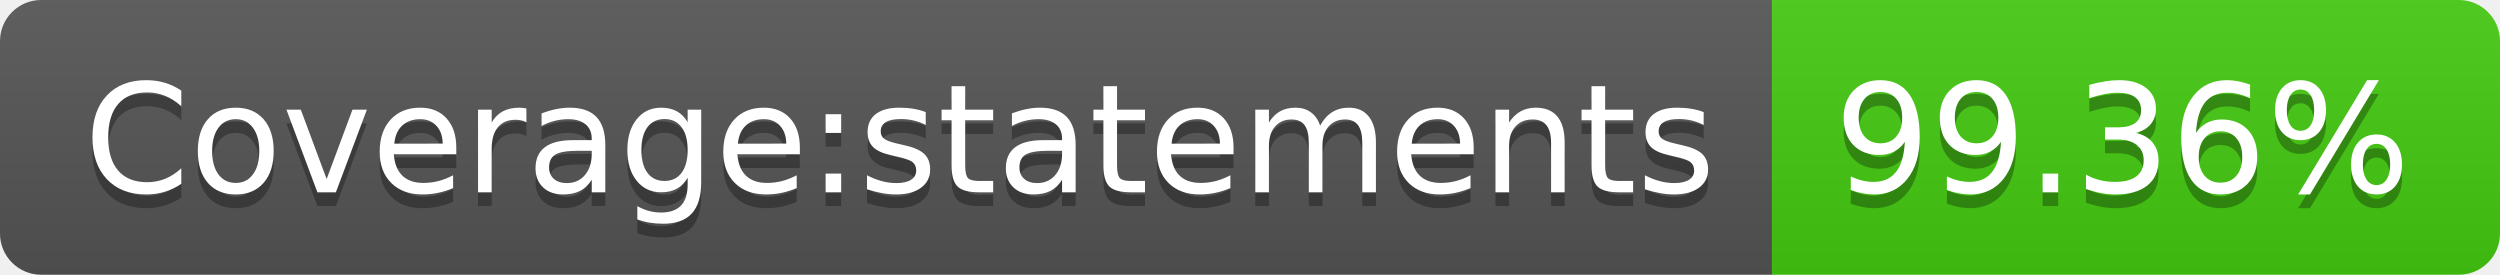
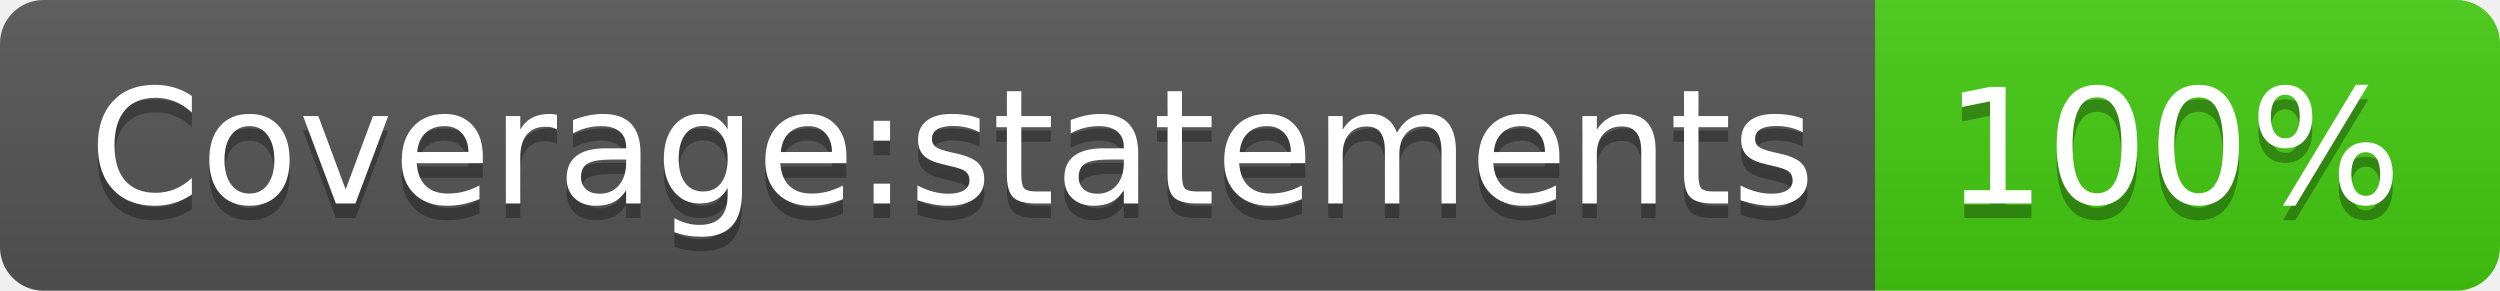
- <svg xmlns="http://www.w3.org/2000/svg" width="182" height="20" role="img" aria-label="Coverage:statements: 99.36%">
+ <svg xmlns="http://www.w3.org/2000/svg" width="172" height="20" role="img" aria-label="Coverage:statements: 100%">
  <linearGradient id="s" x2="0" y2="100%">
    <stop offset="0" stop-color="#bbb" stop-opacity=".1" />
    <stop offset="1" stop-opacity=".1" />
  </linearGradient>
  <clipPath id="r">
-     <rect width="182" height="20" rx="3" fill="#fff" />
+     <rect width="172" height="20" rx="3" fill="#fff" />
  </clipPath>
  <g clip-path="url(#r)">
    <rect width="129" height="20" fill="#555" />
-     <rect x="129" width="53" height="20" fill="#4c1" />
-     <rect width="182" height="20" fill="url(#s)" />
+     <rect x="129" width="43" height="20" fill="#4c1" />
+     <rect width="172" height="20" fill="url(#s)" />
  </g>
  <g fill="#fff" text-anchor="middle" font-family="Verdana,Geneva,DejaVu Sans,sans-serif" text-rendering="geometricPrecision" font-size="110">
    <text aria-hidden="true" x="655" y="150" fill="#010101" fill-opacity=".3" transform="scale(.1)" textLength="1190">Coverage:statements</text>
    <text x="655" y="140" transform="scale(.1)" fill="#fff" textLength="1190">Coverage:statements</text>
-     <text aria-hidden="true" x="1545" y="150" fill="#010101" fill-opacity=".3" transform="scale(.1)" textLength="430">99.36%</text>
-     <text x="1545" y="140" transform="scale(.1)" fill="#fff" textLength="430">99.36%</text>
+     <text aria-hidden="true" x="1495" y="150" fill="#010101" fill-opacity=".3" transform="scale(.1)" textLength="330">100%</text>
+     <text x="1495" y="140" transform="scale(.1)" fill="#fff" textLength="330">100%</text>
  </g>
</svg>
